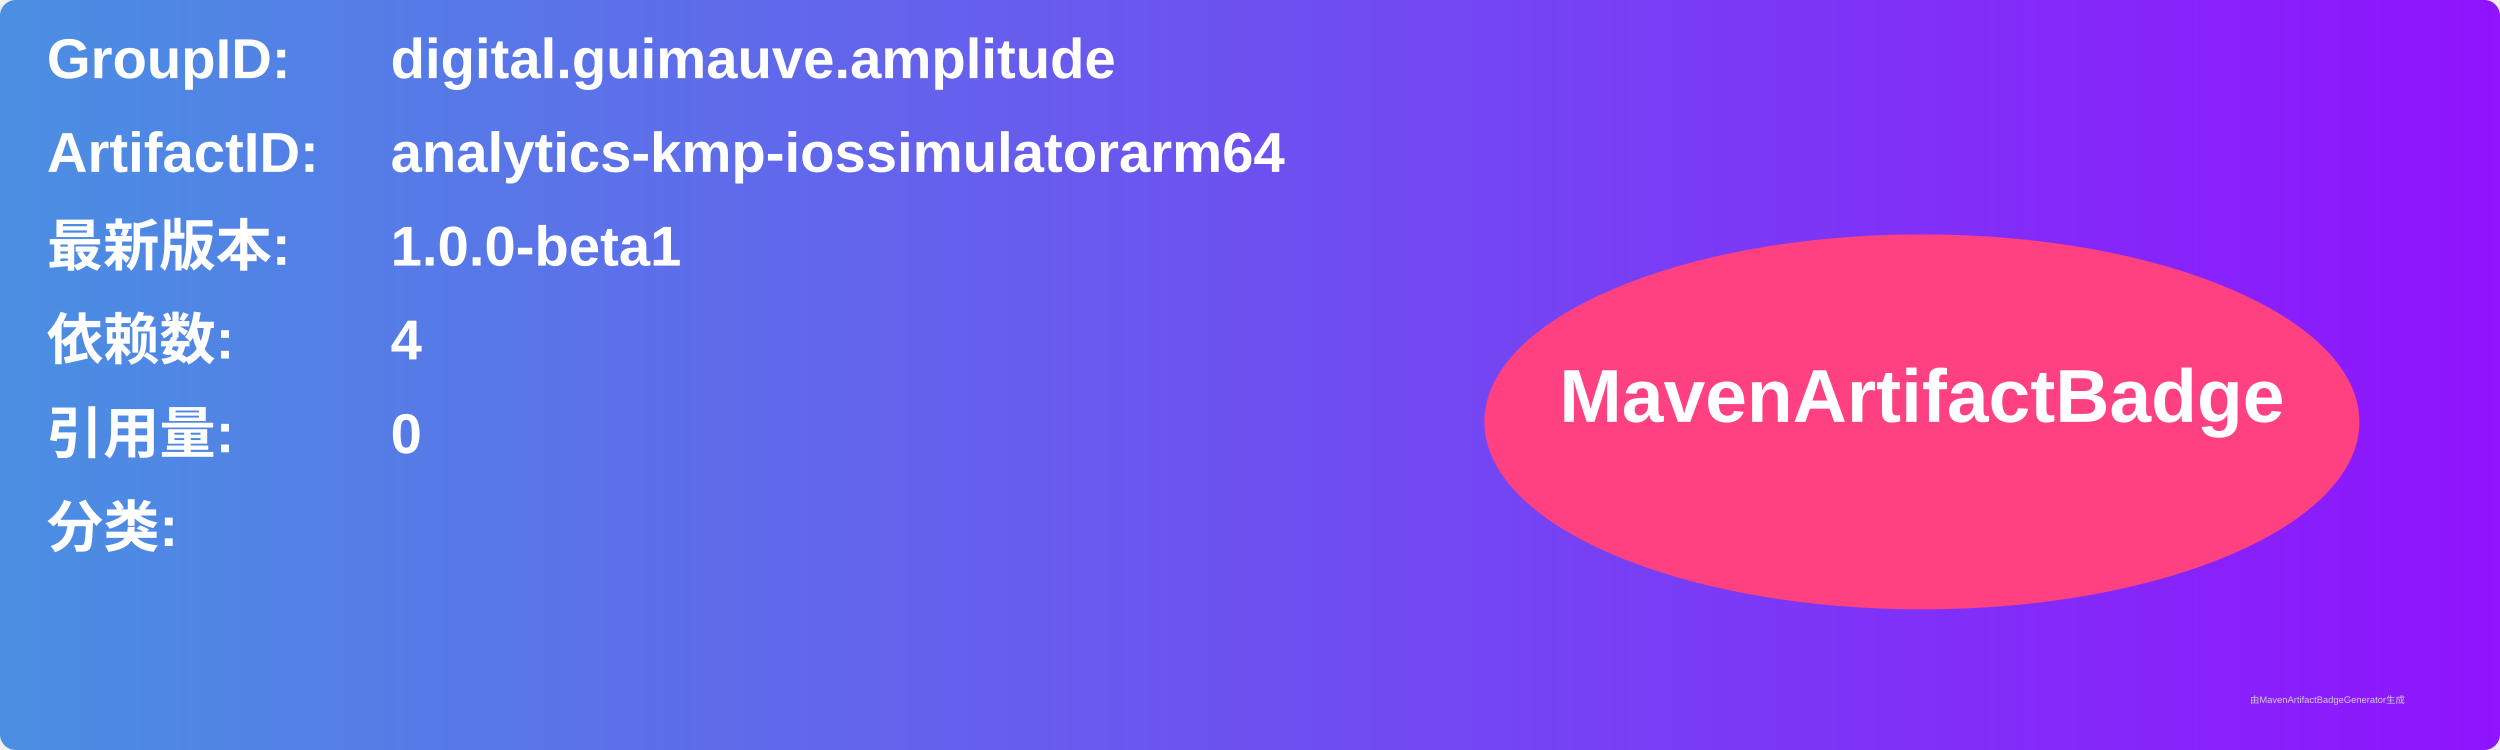
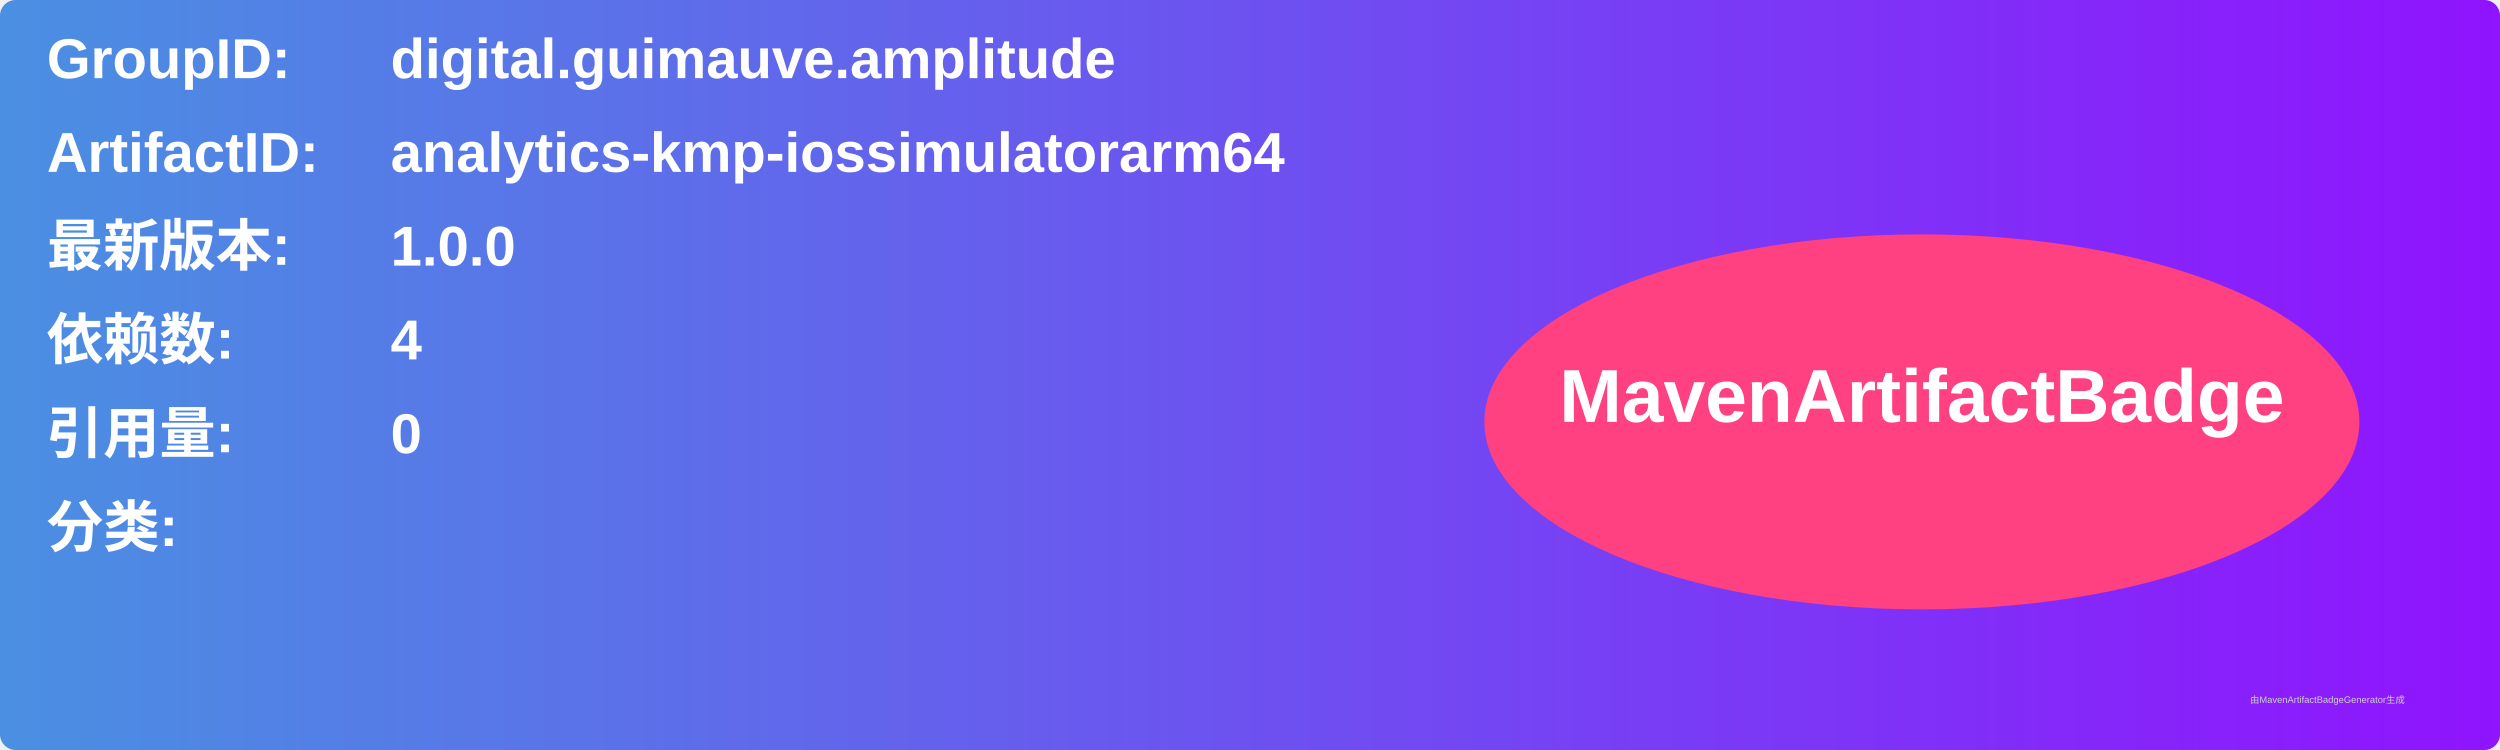
<svg xmlns="http://www.w3.org/2000/svg" width="800" height="240" viewBox="0 0 800 240">
  <linearGradient id="grad" x1="0%" y1="0%" x2="100%" y2="0%">
    <stop offset="0%" stop-color="#4a90e2" />
    <stop offset="100%" stop-color="#9013fe" />
  </linearGradient>
  <rect width="100%" height="100%" rx="5" ry="5" fill="url(#grad)" />
  <g transform="translate(15, 15)">
    <text x="0" y="10" font-family="Arial" font-size="18" fill="white" font-weight="bold" width="260">GroupID:</text>
    <text x="110" y="10" font-family="Arial" font-size="18" fill="white" font-weight="bold" width="460">digital.guimauve.amplitude</text>
    <text x="0" y="40" font-family="Arial" font-size="18" fill="white" font-weight="bold" width="260">ArtifactID:</text>
    <text x="110" y="40" font-family="Arial" font-size="18" fill="white" font-weight="bold" width="460">analytics-kmp-iossimulatorarm64</text>
    <text x="0" y="70" font-family="Arial" font-size="18" fill="white" font-weight="bold">最新版本:</text>
    <text x="110" y="70" font-family="Arial" font-size="18" fill="white" font-weight="bold">
-       <tspan font-weight="bold">1.0.0-beta1</tspan>
+       <tspan font-weight="bold">1.0.0</tspan>
    </text>
    <text x="0" y="100" font-family="Arial" font-size="18" fill="white" font-weight="bold">依赖数: </text>
    <text x="110" y="100" font-family="Arial" font-size="18" fill="white">
      <tspan font-weight="bold">4</tspan>
    </text>
    <text x="0" y="130" font-family="Arial" font-size="18" fill="white" font-weight="bold">引用量: </text>
    <text x="110" y="130" font-family="Arial" font-size="18" fill="white">
      <tspan font-weight="bold">0</tspan>
    </text>
    <text x="0" y="160" font-family="Arial" font-size="18" fill="white" font-weight="bold">分类:</text>
    <text x="10" y="190" font-family="Arial" font-size="10" fill="white">
      <tspan font-weight="bold" />
    </text>
    <ellipse cx="600" cy="120" rx="140" ry="60" fill="#ff4081" />
    <text x="600" y="120" text-anchor="middle" font-family="Arial" font-size="24" fill="white" font-weight="bold">MavenArtifactBadge</text>
  </g>
  <text x="720" y="225" font-family="Arial" font-size="3" fill="#d0d0d0">由MavenArtifactBadgeGenerator生成</text>
</svg>
